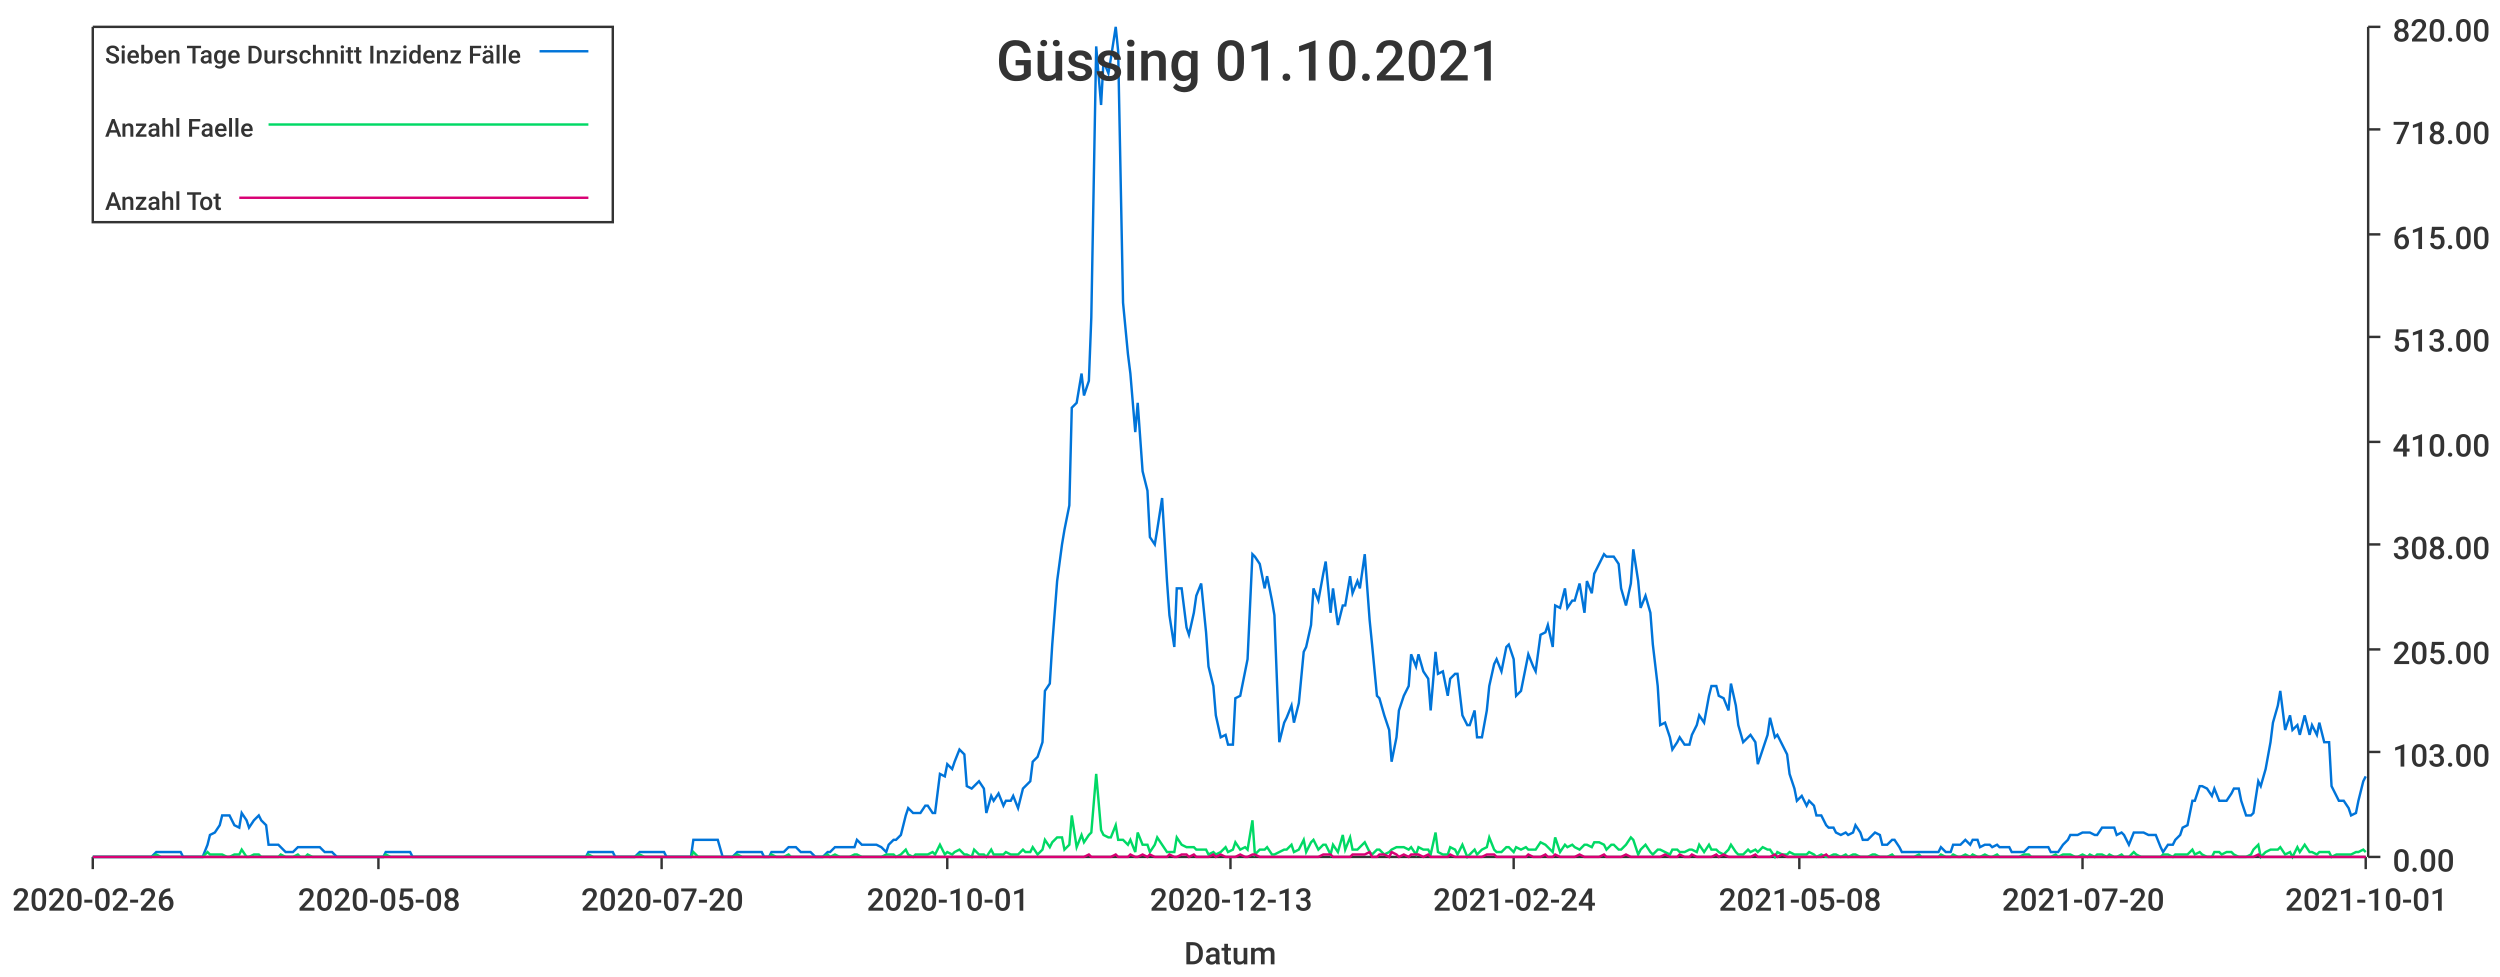
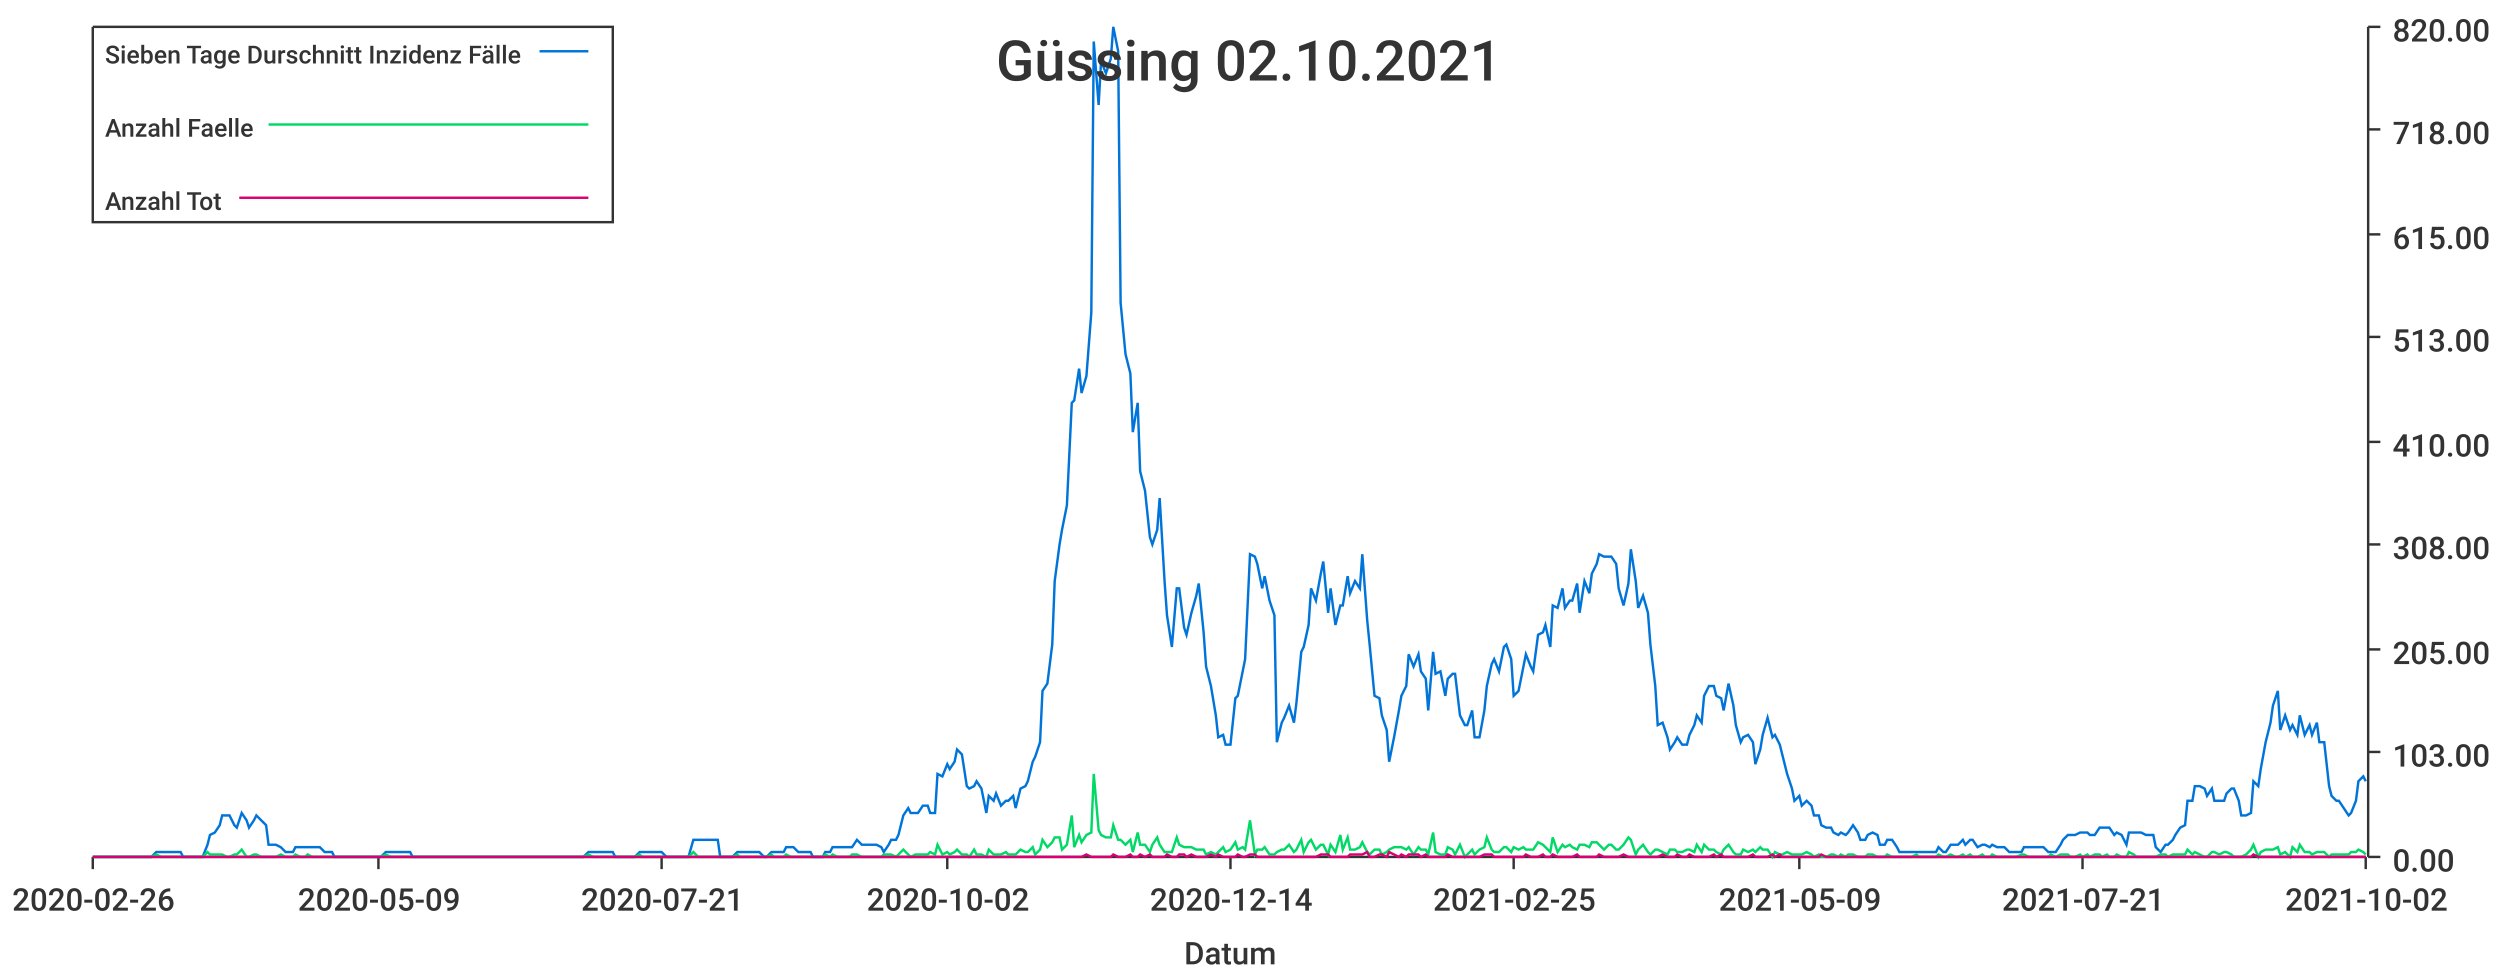
<svg xmlns="http://www.w3.org/2000/svg" width="1024" height="400">\n<path d="M 0 0 L 1024 0 L 1024 400 L 0 400 L 0 0" style="stroke-width:0;stroke:rgba(255,255,255,1.0);fill:rgba(255,255,255,1.0)" />
  <path d="M 38 11 L 969 11 L 969 351 L 38 351 L 38 11" style="stroke-width:0;stroke:rgba(255,255,255,1.0);fill:rgba(255,255,255,1.0)" />
  <path d="M 38 351 L 969 351" style="stroke-width:1;stroke:rgba(51,51,51,1.0);fill:none" />
  <path d="M 38 351 L 38 356" style="stroke-width:1;stroke:rgba(51,51,51,1.0);fill:none" />
  <text x="5" y="373" style="stroke-width:0;stroke:none;fill:rgba(51,51,51,1.0);font-size:12.8px;font-family:'Roboto Medium',sans-serif">2020-02-26</text>
  <path d="M 155 351 L 155 356" style="stroke-width:1;stroke:rgba(51,51,51,1.0);fill:none" />
-   <text x="122" y="373" style="stroke-width:0;stroke:none;fill:rgba(51,51,51,1.0);font-size:12.8px;font-family:'Roboto Medium',sans-serif">2020-05-08</text>
+   <text x="122" y="373" style="stroke-width:0;stroke:none;fill:rgba(51,51,51,1.0);font-size:12.8px;font-family:'Roboto Medium',sans-serif">2020-05-09</text>
  <path d="M 271 351 L 271 356" style="stroke-width:1;stroke:rgba(51,51,51,1.0);fill:none" />
-   <text x="238" y="373" style="stroke-width:0;stroke:none;fill:rgba(51,51,51,1.0);font-size:12.8px;font-family:'Roboto Medium',sans-serif">2020-07-20</text>
+   <text x="238" y="373" style="stroke-width:0;stroke:none;fill:rgba(51,51,51,1.0);font-size:12.8px;font-family:'Roboto Medium',sans-serif">2020-07-21</text>
  <path d="M 388 351 L 388 356" style="stroke-width:1;stroke:rgba(51,51,51,1.0);fill:none" />
-   <text x="355" y="373" style="stroke-width:0;stroke:none;fill:rgba(51,51,51,1.0);font-size:12.8px;font-family:'Roboto Medium',sans-serif">2020-10-01</text>
+   <text x="355" y="373" style="stroke-width:0;stroke:none;fill:rgba(51,51,51,1.0);font-size:12.8px;font-family:'Roboto Medium',sans-serif">2020-10-02</text>
  <path d="M 504 351 L 504 356" style="stroke-width:1;stroke:rgba(51,51,51,1.0);fill:none" />
-   <text x="471" y="373" style="stroke-width:0;stroke:none;fill:rgba(51,51,51,1.0);font-size:12.8px;font-family:'Roboto Medium',sans-serif">2020-12-13</text>
+   <text x="471" y="373" style="stroke-width:0;stroke:none;fill:rgba(51,51,51,1.0);font-size:12.8px;font-family:'Roboto Medium',sans-serif">2020-12-14</text>
  <path d="M 620 351 L 620 356" style="stroke-width:1;stroke:rgba(51,51,51,1.0);fill:none" />
-   <text x="587" y="373" style="stroke-width:0;stroke:none;fill:rgba(51,51,51,1.0);font-size:12.8px;font-family:'Roboto Medium',sans-serif">2021-02-24</text>
+   <text x="587" y="373" style="stroke-width:0;stroke:none;fill:rgba(51,51,51,1.0);font-size:12.8px;font-family:'Roboto Medium',sans-serif">2021-02-25</text>
  <path d="M 737 351 L 737 356" style="stroke-width:1;stroke:rgba(51,51,51,1.0);fill:none" />
-   <text x="704" y="373" style="stroke-width:0;stroke:none;fill:rgba(51,51,51,1.0);font-size:12.8px;font-family:'Roboto Medium',sans-serif">2021-05-08</text>
+   <text x="704" y="373" style="stroke-width:0;stroke:none;fill:rgba(51,51,51,1.0);font-size:12.8px;font-family:'Roboto Medium',sans-serif">2021-05-09</text>
  <path d="M 853 351 L 853 356" style="stroke-width:1;stroke:rgba(51,51,51,1.0);fill:none" />
-   <text x="820" y="373" style="stroke-width:0;stroke:none;fill:rgba(51,51,51,1.0);font-size:12.8px;font-family:'Roboto Medium',sans-serif">2021-07-20</text>
+   <text x="820" y="373" style="stroke-width:0;stroke:none;fill:rgba(51,51,51,1.0);font-size:12.8px;font-family:'Roboto Medium',sans-serif">2021-07-21</text>
  <path d="M 969 351 L 969 356" style="stroke-width:1;stroke:rgba(51,51,51,1.0);fill:none" />
-   <text x="936" y="373" style="stroke-width:0;stroke:none;fill:rgba(51,51,51,1.0);font-size:12.8px;font-family:'Roboto Medium',sans-serif">2021-10-01</text>
+   <text x="936" y="373" style="stroke-width:0;stroke:none;fill:rgba(51,51,51,1.0);font-size:12.8px;font-family:'Roboto Medium',sans-serif">2021-10-02</text>
  <text x="485" y="395" style="stroke-width:0;stroke:none;fill:rgba(51,51,51,1.0);font-size:12.8px;font-family:'Roboto Medium',sans-serif">Datum</text>
  <path d="M 970 351 L 970 11" style="stroke-width:1;stroke:rgba(51,51,51,1.0);fill:none" />
  <path d="M 970 351 L 975 351" style="stroke-width:1;stroke:rgba(51,51,51,1.0);fill:none" />
  <text x="980" y="357" style="stroke-width:0;stroke:none;fill:rgba(51,51,51,1.0);font-size:12.8px;font-family:'Roboto Medium',sans-serif">0.00</text>
  <path d="M 970 308 L 975 308" style="stroke-width:1;stroke:rgba(51,51,51,1.0);fill:none" />
  <text x="980" y="314" style="stroke-width:0;stroke:none;fill:rgba(51,51,51,1.0);font-size:12.8px;font-family:'Roboto Medium',sans-serif">103.00</text>
  <path d="M 970 266 L 975 266" style="stroke-width:1;stroke:rgba(51,51,51,1.0);fill:none" />
  <text x="980" y="272" style="stroke-width:0;stroke:none;fill:rgba(51,51,51,1.0);font-size:12.8px;font-family:'Roboto Medium',sans-serif">205.00</text>
  <path d="M 970 223 L 975 223" style="stroke-width:1;stroke:rgba(51,51,51,1.0);fill:none" />
  <text x="980" y="229" style="stroke-width:0;stroke:none;fill:rgba(51,51,51,1.0);font-size:12.8px;font-family:'Roboto Medium',sans-serif">308.00</text>
  <path d="M 970 181 L 975 181" style="stroke-width:1;stroke:rgba(51,51,51,1.0);fill:none" />
  <text x="980" y="187" style="stroke-width:0;stroke:none;fill:rgba(51,51,51,1.0);font-size:12.8px;font-family:'Roboto Medium',sans-serif">410.00</text>
  <path d="M 970 138 L 975 138" style="stroke-width:1;stroke:rgba(51,51,51,1.0);fill:none" />
  <text x="980" y="144" style="stroke-width:0;stroke:none;fill:rgba(51,51,51,1.0);font-size:12.8px;font-family:'Roboto Medium',sans-serif">513.00</text>
  <path d="M 970 96 L 975 96" style="stroke-width:1;stroke:rgba(51,51,51,1.0);fill:none" />
  <text x="980" y="102" style="stroke-width:0;stroke:none;fill:rgba(51,51,51,1.0);font-size:12.8px;font-family:'Roboto Medium',sans-serif">615.00</text>
  <path d="M 970 53 L 975 53" style="stroke-width:1;stroke:rgba(51,51,51,1.0);fill:none" />
  <text x="980" y="59" style="stroke-width:0;stroke:none;fill:rgba(51,51,51,1.0);font-size:12.8px;font-family:'Roboto Medium',sans-serif">718.00</text>
  <path d="M 970 11 L 975 11" style="stroke-width:1;stroke:rgba(51,51,51,1.0);fill:none" />
  <text x="980" y="17" style="stroke-width:0;stroke:none;fill:rgba(51,51,51,1.0);font-size:12.8px;font-family:'Roboto Medium',sans-serif">820.00</text>
-   <path d="M 38 351 L 40 351 L 42 351 L 43 351 L 45 351 L 46 351 L 48 351 L 50 351 L 51 351 L 53 351 L 54 351 L 56 351 L 58 351 L 59 351 L 61 351 L 62 351 L 64 349 L 66 349 L 67 349 L 69 349 L 70 349 L 72 349 L 74 349 L 75 351 L 77 351 L 78 351 L 80 351 L 82 351 L 83 351 L 85 346 L 86 342 L 88 341 L 90 338 L 91 334 L 93 334 L 94 334 L 96 338 L 98 339 L 99 333 L 101 336 L 102 339 L 104 336 L 106 334 L 107 336 L 109 338 L 110 346 L 112 346 L 114 346 L 115 347 L 117 349 L 118 349 L 120 349 L 122 347 L 123 347 L 125 347 L 126 347 L 128 347 L 130 347 L 131 347 L 133 349 L 134 349 L 136 349 L 138 351 L 139 351 L 141 351 L 142 351 L 144 351 L 145 351 L 147 351 L 149 351 L 150 351 L 152 351 L 153 351 L 155 351 L 157 351 L 158 349 L 160 349 L 161 349 L 163 349 L 165 349 L 166 349 L 168 349 L 169 351 L 171 351 L 173 351 L 174 351 L 176 351 L 177 351 L 179 351 L 181 351 L 182 351 L 184 351 L 185 351 L 187 351 L 189 351 L 190 351 L 192 351 L 193 351 L 195 351 L 197 351 L 198 351 L 200 351 L 201 351 L 203 351 L 205 351 L 206 351 L 208 351 L 209 351 L 211 351 L 213 351 L 214 351 L 216 351 L 217 351 L 219 351 L 221 351 L 222 351 L 224 351 L 225 351 L 227 351 L 229 351 L 230 351 L 232 351 L 233 351 L 235 351 L 237 351 L 238 351 L 240 351 L 241 349 L 243 349 L 245 349 L 246 349 L 248 349 L 249 349 L 251 349 L 252 351 L 254 351 L 256 351 L 257 351 L 259 351 L 260 351 L 262 349 L 264 349 L 265 349 L 267 349 L 268 349 L 270 349 L 272 349 L 273 351 L 275 351 L 276 351 L 278 351 L 280 351 L 281 351 L 283 351 L 284 344 L 286 344 L 288 344 L 289 344 L 291 344 L 292 344 L 294 344 L 296 351 L 297 351 L 299 351 L 300 351 L 302 349 L 304 349 L 305 349 L 307 349 L 308 349 L 310 349 L 312 349 L 313 351 L 315 351 L 316 349 L 318 349 L 320 349 L 321 349 L 323 347 L 324 347 L 326 347 L 328 349 L 329 349 L 331 349 L 332 349 L 334 351 L 336 351 L 337 351 L 339 349 L 340 349 L 342 347 L 344 347 L 345 347 L 347 347 L 348 347 L 350 347 L 351 344 L 353 346 L 355 346 L 356 346 L 358 346 L 359 346 L 361 347 L 363 349 L 364 346 L 366 344 L 367 344 L 369 342 L 371 334 L 372 331 L 374 333 L 375 333 L 377 333 L 379 330 L 380 330 L 382 333 L 383 333 L 385 317 L 387 318 L 388 313 L 390 315 L 391 312 L 393 307 L 395 309 L 396 322 L 398 323 L 399 322 L 401 320 L 403 323 L 404 333 L 406 326 L 407 328 L 409 325 L 411 330 L 412 328 L 414 328 L 415 326 L 417 331 L 419 323 L 420 322 L 422 320 L 423 312 L 425 310 L 427 304 L 428 283 L 430 280 L 431 264 L 433 238 L 435 223 L 436 217 L 438 207 L 439 167 L 441 165 L 443 153 L 444 162 L 446 156 L 447 130 L 449 19 L 451 43 L 452 25 L 454 30 L 455 24 L 457 11 L 458 21 L 460 124 L 462 145 L 463 153 L 465 177 L 466 165 L 468 193 L 470 201 L 471 220 L 473 223 L 474 217 L 476 204 L 478 238 L 479 252 L 481 265 L 482 241 L 484 241 L 486 257 L 487 260 L 489 251 L 490 244 L 492 239 L 494 259 L 495 273 L 497 281 L 498 293 L 500 302 L 502 301 L 503 305 L 505 305 L 506 286 L 508 285 L 510 275 L 511 270 L 513 227 L 514 228 L 516 231 L 518 241 L 519 236 L 521 246 L 522 252 L 524 304 L 526 296 L 527 294 L 529 289 L 530 296 L 532 288 L 534 267 L 535 265 L 537 256 L 538 241 L 540 246 L 542 235 L 543 230 L 545 251 L 546 241 L 548 256 L 550 248 L 551 248 L 553 236 L 554 243 L 556 238 L 557 241 L 559 227 L 561 254 L 562 264 L 564 285 L 565 286 L 567 293 L 569 299 L 570 312 L 572 302 L 573 291 L 575 285 L 577 281 L 578 268 L 580 273 L 581 268 L 583 275 L 585 278 L 586 291 L 588 267 L 589 276 L 591 275 L 593 285 L 594 278 L 596 276 L 597 276 L 599 293 L 601 297 L 602 297 L 604 291 L 605 302 L 607 302 L 609 291 L 610 281 L 612 272 L 613 270 L 615 275 L 617 265 L 618 264 L 620 270 L 621 285 L 623 283 L 625 273 L 626 268 L 628 273 L 629 275 L 631 260 L 633 259 L 634 256 L 636 265 L 637 248 L 639 249 L 641 241 L 642 249 L 644 246 L 645 246 L 647 239 L 649 251 L 650 238 L 652 243 L 653 235 L 655 231 L 657 227 L 658 228 L 660 228 L 661 228 L 663 231 L 664 241 L 666 248 L 668 239 L 669 225 L 671 238 L 672 249 L 674 244 L 676 251 L 677 264 L 679 281 L 680 297 L 682 296 L 684 302 L 685 307 L 687 304 L 688 302 L 690 305 L 692 305 L 693 301 L 695 297 L 696 293 L 698 296 L 700 285 L 701 281 L 703 281 L 704 285 L 706 286 L 708 291 L 709 280 L 711 289 L 712 297 L 714 304 L 716 302 L 717 301 L 719 304 L 720 313 L 722 307 L 724 301 L 725 294 L 727 302 L 728 301 L 730 305 L 732 309 L 733 317 L 735 323 L 736 328 L 738 326 L 740 330 L 741 328 L 743 330 L 744 334 L 746 334 L 748 338 L 749 339 L 751 339 L 752 341 L 754 342 L 756 341 L 757 342 L 759 341 L 760 338 L 762 341 L 763 344 L 765 344 L 767 342 L 768 341 L 770 342 L 771 346 L 773 346 L 775 344 L 776 344 L 778 347 L 779 349 L 781 349 L 783 349 L 784 349 L 786 349 L 787 349 L 789 349 L 791 349 L 792 349 L 794 349 L 795 347 L 797 349 L 799 349 L 800 346 L 802 346 L 803 346 L 805 344 L 807 346 L 808 344 L 810 344 L 811 347 L 813 346 L 815 346 L 816 347 L 818 346 L 819 347 L 821 347 L 823 347 L 824 349 L 826 349 L 827 349 L 829 349 L 831 347 L 832 347 L 834 347 L 835 347 L 837 347 L 839 347 L 840 349 L 842 349 L 843 349 L 845 346 L 847 344 L 848 342 L 850 342 L 851 342 L 853 341 L 855 341 L 856 341 L 858 342 L 859 342 L 861 339 L 863 339 L 864 339 L 866 339 L 867 342 L 869 341 L 870 342 L 872 346 L 874 341 L 875 341 L 877 341 L 878 341 L 880 342 L 882 342 L 883 342 L 885 347 L 886 349 L 888 346 L 890 346 L 891 344 L 893 342 L 894 339 L 896 338 L 898 328 L 899 328 L 901 322 L 902 322 L 904 323 L 906 326 L 907 323 L 909 328 L 910 328 L 912 328 L 914 325 L 915 323 L 917 323 L 918 328 L 920 334 L 922 334 L 923 333 L 925 320 L 926 322 L 928 315 L 930 304 L 931 296 L 933 289 L 934 283 L 936 299 L 938 293 L 939 299 L 941 297 L 942 301 L 944 293 L 946 301 L 947 297 L 949 301 L 950 296 L 952 304 L 954 304 L 955 322 L 957 326 L 958 328 L 960 328 L 962 331 L 963 334 L 965 333 L 966 328 L 968 320 L 969 318" style="stroke-width:1;stroke:rgba(0,116,217,1.0);fill:none" />
-   <path d="M 38 351 L 40 351 L 42 351 L 43 351 L 45 351 L 46 351 L 48 351 L 50 351 L 51 351 L 53 351 L 54 351 L 56 351 L 58 351 L 59 351 L 61 351 L 62 351 L 64 350 L 66 351 L 67 351 L 69 351 L 70 351 L 72 351 L 74 351 L 75 351 L 77 351 L 78 351 L 80 351 L 82 351 L 83 351 L 85 349 L 86 350 L 88 350 L 90 350 L 91 350 L 93 351 L 94 351 L 96 350 L 98 350 L 99 348 L 101 351 L 102 351 L 104 350 L 106 350 L 107 351 L 109 351 L 110 351 L 112 351 L 114 351 L 115 350 L 117 351 L 118 351 L 120 351 L 122 350 L 123 351 L 125 351 L 126 350 L 128 351 L 130 351 L 131 351 L 133 351 L 134 351 L 136 351 L 138 351 L 139 351 L 141 351 L 142 351 L 144 351 L 145 351 L 147 351 L 149 351 L 150 351 L 152 351 L 153 351 L 155 351 L 157 351 L 158 350 L 160 351 L 161 351 L 163 351 L 165 351 L 166 351 L 168 351 L 169 351 L 171 351 L 173 351 L 174 351 L 176 351 L 177 351 L 179 351 L 181 351 L 182 351 L 184 351 L 185 351 L 187 351 L 189 351 L 190 351 L 192 351 L 193 351 L 195 351 L 197 351 L 198 351 L 200 351 L 201 351 L 203 351 L 205 351 L 206 351 L 208 351 L 209 351 L 211 351 L 213 351 L 214 351 L 216 351 L 217 351 L 219 351 L 221 351 L 222 351 L 224 351 L 225 351 L 227 351 L 229 351 L 230 351 L 232 351 L 233 351 L 235 351 L 237 351 L 238 351 L 240 351 L 241 350 L 243 351 L 245 351 L 246 351 L 248 351 L 249 351 L 251 351 L 252 351 L 254 351 L 256 351 L 257 351 L 259 351 L 260 351 L 262 350 L 264 351 L 265 351 L 267 351 L 268 351 L 270 351 L 272 351 L 273 351 L 275 351 L 276 351 L 278 351 L 280 351 L 281 351 L 283 351 L 284 349 L 286 351 L 288 351 L 289 351 L 291 351 L 292 351 L 294 351 L 296 351 L 297 351 L 299 351 L 300 351 L 302 350 L 304 351 L 305 351 L 307 351 L 308 351 L 310 351 L 312 351 L 313 351 L 315 351 L 316 350 L 318 351 L 320 351 L 321 351 L 323 350 L 324 351 L 326 351 L 328 351 L 329 351 L 331 351 L 332 351 L 334 351 L 336 351 L 337 351 L 339 350 L 340 351 L 342 350 L 344 351 L 345 351 L 347 351 L 348 351 L 350 350 L 351 350 L 353 351 L 355 351 L 356 351 L 358 351 L 359 351 L 361 351 L 363 350 L 364 350 L 366 350 L 367 351 L 369 350 L 371 348 L 372 350 L 374 351 L 375 350 L 377 350 L 379 350 L 380 350 L 382 349 L 383 350 L 385 346 L 387 350 L 388 349 L 390 350 L 391 349 L 393 348 L 395 350 L 396 350 L 398 351 L 399 348 L 401 350 L 403 350 L 404 351 L 406 348 L 407 350 L 409 350 L 411 350 L 412 349 L 414 350 L 415 350 L 417 350 L 419 348 L 420 349 L 422 349 L 423 347 L 425 350 L 427 348 L 428 344 L 430 347 L 431 345 L 433 343 L 435 343 L 436 348 L 438 346 L 439 334 L 441 347 L 443 342 L 444 345 L 446 342 L 447 341 L 449 317 L 451 340 L 452 342 L 454 343 L 455 343 L 457 338 L 458 344 L 460 344 L 462 346 L 463 344 L 465 349 L 466 341 L 468 346 L 470 346 L 471 349 L 473 346 L 474 343 L 476 346 L 478 349 L 479 349 L 481 349 L 482 343 L 484 346 L 486 347 L 487 347 L 489 347 L 490 348 L 492 348 L 494 348 L 495 350 L 497 349 L 498 350 L 500 349 L 502 347 L 503 349 L 505 348 L 506 345 L 508 348 L 510 347 L 511 348 L 513 336 L 514 350 L 516 348 L 518 348 L 519 347 L 521 350 L 522 350 L 524 349 L 526 348 L 527 348 L 529 346 L 530 349 L 532 348 L 534 344 L 535 349 L 537 345 L 538 344 L 540 348 L 542 346 L 543 346 L 545 350 L 546 346 L 548 349 L 550 342 L 551 348 L 553 343 L 554 348 L 556 348 L 557 347 L 559 345 L 561 349 L 562 350 L 564 348 L 565 348 L 567 350 L 569 349 L 570 348 L 572 347 L 573 347 L 575 347 L 577 348 L 578 347 L 580 350 L 581 347 L 583 348 L 585 348 L 586 350 L 588 341 L 589 349 L 591 350 L 593 350 L 594 347 L 596 348 L 597 350 L 599 346 L 601 351 L 602 350 L 604 348 L 605 350 L 607 348 L 609 347 L 610 343 L 612 348 L 613 349 L 615 349 L 617 347 L 618 347 L 620 349 L 621 347 L 623 348 L 625 347 L 626 348 L 628 348 L 629 348 L 631 345 L 633 346 L 634 347 L 636 349 L 637 343 L 639 349 L 641 346 L 642 347 L 644 346 L 645 347 L 647 348 L 649 346 L 650 346 L 652 347 L 653 345 L 655 345 L 657 346 L 658 348 L 660 346 L 661 346 L 663 348 L 664 348 L 666 346 L 668 343 L 669 344 L 671 350 L 672 348 L 674 346 L 676 349 L 677 350 L 679 348 L 680 348 L 682 349 L 684 350 L 685 348 L 687 348 L 688 349 L 690 349 L 692 348 L 693 348 L 695 349 L 696 346 L 698 349 L 700 346 L 701 348 L 703 348 L 704 349 L 706 350 L 708 348 L 709 346 L 711 349 L 712 350 L 714 350 L 716 348 L 717 349 L 719 348 L 720 349 L 722 347 L 724 348 L 725 348 L 727 351 L 728 349 L 730 350 L 732 350 L 733 349 L 735 350 L 736 350 L 738 350 L 740 350 L 741 349 L 743 350 L 744 351 L 746 350 L 748 351 L 749 351 L 751 350 L 752 350 L 754 351 L 756 350 L 757 351 L 759 350 L 760 350 L 762 351 L 763 351 L 765 351 L 767 350 L 768 350 L 770 351 L 771 351 L 773 351 L 775 350 L 776 351 L 778 351 L 779 351 L 781 351 L 783 351 L 784 351 L 786 350 L 787 351 L 789 351 L 791 351 L 792 351 L 794 351 L 795 350 L 797 351 L 799 351 L 800 350 L 802 351 L 803 351 L 805 350 L 807 351 L 808 350 L 810 351 L 811 351 L 813 350 L 815 351 L 816 351 L 818 350 L 819 351 L 821 351 L 823 351 L 824 351 L 826 351 L 827 351 L 829 350 L 831 350 L 832 351 L 834 351 L 835 351 L 837 351 L 839 351 L 840 351 L 842 350 L 843 351 L 845 350 L 847 350 L 848 350 L 850 351 L 851 351 L 853 350 L 855 351 L 856 350 L 858 351 L 859 350 L 861 350 L 863 351 L 864 350 L 866 351 L 867 351 L 869 350 L 870 351 L 872 351 L 874 349 L 875 350 L 877 351 L 878 351 L 880 351 L 882 351 L 883 351 L 885 351 L 886 350 L 888 350 L 890 351 L 891 350 L 893 350 L 894 350 L 896 350 L 898 348 L 899 350 L 901 349 L 902 350 L 904 351 L 906 351 L 907 349 L 909 349 L 910 350 L 912 349 L 914 349 L 915 350 L 917 351 L 918 351 L 920 351 L 922 350 L 923 348 L 925 346 L 926 351 L 928 349 L 930 348 L 931 348 L 933 348 L 934 347 L 936 350 L 938 349 L 939 351 L 941 347 L 942 349 L 944 346 L 946 349 L 947 349 L 949 350 L 950 349 L 952 349 L 954 349 L 955 351 L 957 350 L 958 350 L 960 350 L 962 350 L 963 350 L 965 349 L 966 349 L 968 348 L 969 349" style="stroke-width:1;stroke:rgba(0,217,101,1.0);fill:none" />
-   <path d="M 38 351 L 40 351 L 42 351 L 43 351 L 45 351 L 46 351 L 48 351 L 50 351 L 51 351 L 53 351 L 54 351 L 56 351 L 58 351 L 59 351 L 61 351 L 62 351 L 64 351 L 66 351 L 67 351 L 69 351 L 70 351 L 72 351 L 74 351 L 75 351 L 77 351 L 78 351 L 80 351 L 82 351 L 83 351 L 85 351 L 86 351 L 88 351 L 90 351 L 91 351 L 93 351 L 94 351 L 96 351 L 98 351 L 99 351 L 101 351 L 102 351 L 104 351 L 106 351 L 107 351 L 109 351 L 110 351 L 112 351 L 114 351 L 115 351 L 117 351 L 118 351 L 120 351 L 122 351 L 123 351 L 125 351 L 126 351 L 128 351 L 130 351 L 131 351 L 133 351 L 134 351 L 136 351 L 138 351 L 139 351 L 141 351 L 142 351 L 144 351 L 145 351 L 147 351 L 149 351 L 150 351 L 152 351 L 153 351 L 155 351 L 157 351 L 158 351 L 160 351 L 161 351 L 163 351 L 165 351 L 166 351 L 168 351 L 169 351 L 171 351 L 173 351 L 174 351 L 176 351 L 177 351 L 179 351 L 181 351 L 182 351 L 184 351 L 185 351 L 187 351 L 189 351 L 190 351 L 192 351 L 193 351 L 195 351 L 197 351 L 198 351 L 200 351 L 201 351 L 203 351 L 205 351 L 206 351 L 208 351 L 209 351 L 211 351 L 213 351 L 214 351 L 216 351 L 217 351 L 219 351 L 221 351 L 222 351 L 224 351 L 225 351 L 227 351 L 229 351 L 230 351 L 232 351 L 233 351 L 235 351 L 237 351 L 238 351 L 240 351 L 241 351 L 243 351 L 245 351 L 246 351 L 248 351 L 249 351 L 251 351 L 252 351 L 254 351 L 256 351 L 257 351 L 259 351 L 260 351 L 262 351 L 264 351 L 265 351 L 267 351 L 268 351 L 270 351 L 272 351 L 273 351 L 275 351 L 276 351 L 278 351 L 280 351 L 281 351 L 283 351 L 284 351 L 286 351 L 288 351 L 289 351 L 291 351 L 292 351 L 294 351 L 296 351 L 297 351 L 299 351 L 300 351 L 302 351 L 304 351 L 305 351 L 307 351 L 308 351 L 310 351 L 312 351 L 313 351 L 315 351 L 316 351 L 318 351 L 320 351 L 321 351 L 323 351 L 324 351 L 326 351 L 328 351 L 329 351 L 331 351 L 332 351 L 334 351 L 336 351 L 337 351 L 339 351 L 340 351 L 342 351 L 344 351 L 345 351 L 347 351 L 348 351 L 350 351 L 351 351 L 353 351 L 355 351 L 356 351 L 358 351 L 359 351 L 361 351 L 363 351 L 364 351 L 366 351 L 367 351 L 369 351 L 371 351 L 372 351 L 374 351 L 375 351 L 377 351 L 379 351 L 380 351 L 382 351 L 383 351 L 385 351 L 387 351 L 388 351 L 390 351 L 391 351 L 393 351 L 395 351 L 396 351 L 398 351 L 399 351 L 401 351 L 403 351 L 404 351 L 406 351 L 407 351 L 409 351 L 411 351 L 412 351 L 414 351 L 415 351 L 417 351 L 419 351 L 420 351 L 422 351 L 423 351 L 425 351 L 427 351 L 428 351 L 430 351 L 431 351 L 433 351 L 435 351 L 436 351 L 438 351 L 439 351 L 441 351 L 443 351 L 444 351 L 446 350 L 447 351 L 449 351 L 451 351 L 452 351 L 454 351 L 455 351 L 457 350 L 458 351 L 460 351 L 462 351 L 463 350 L 465 351 L 466 351 L 468 350 L 470 351 L 471 350 L 473 351 L 474 351 L 476 351 L 478 351 L 479 350 L 481 351 L 482 351 L 484 350 L 486 350 L 487 351 L 489 350 L 490 351 L 492 351 L 494 351 L 495 351 L 497 350 L 498 351 L 500 350 L 502 351 L 503 351 L 505 351 L 506 351 L 508 350 L 510 351 L 511 351 L 513 350 L 514 350 L 516 351 L 518 351 L 519 351 L 521 351 L 522 351 L 524 351 L 526 351 L 527 351 L 529 351 L 530 351 L 532 351 L 534 351 L 535 351 L 537 351 L 538 351 L 540 351 L 542 350 L 543 350 L 545 350 L 546 351 L 548 351 L 550 351 L 551 351 L 553 351 L 554 350 L 556 350 L 557 350 L 559 350 L 561 349 L 562 351 L 564 351 L 565 350 L 567 350 L 569 351 L 570 349 L 572 350 L 573 351 L 575 350 L 577 351 L 578 350 L 580 350 L 581 350 L 583 351 L 585 350 L 586 351 L 588 351 L 589 351 L 591 351 L 593 351 L 594 350 L 596 351 L 597 351 L 599 351 L 601 351 L 602 351 L 604 351 L 605 351 L 607 351 L 609 350 L 610 350 L 612 350 L 613 351 L 615 351 L 617 351 L 618 351 L 620 351 L 621 351 L 623 351 L 625 351 L 626 350 L 628 351 L 629 351 L 631 351 L 633 350 L 634 351 L 636 351 L 637 350 L 639 351 L 641 351 L 642 351 L 644 351 L 645 351 L 647 350 L 649 351 L 650 351 L 652 351 L 653 351 L 655 351 L 657 350 L 658 351 L 660 351 L 661 351 L 663 351 L 664 351 L 666 350 L 668 351 L 669 351 L 671 351 L 672 351 L 674 351 L 676 351 L 677 351 L 679 351 L 680 351 L 682 350 L 684 351 L 685 351 L 687 351 L 688 350 L 690 351 L 692 351 L 693 350 L 695 351 L 696 351 L 698 351 L 700 351 L 701 351 L 703 350 L 704 351 L 706 350 L 708 351 L 709 351 L 711 351 L 712 351 L 714 351 L 716 351 L 717 351 L 719 350 L 720 351 L 722 351 L 724 351 L 725 351 L 727 350 L 728 351 L 730 350 L 732 351 L 733 351 L 735 351 L 736 351 L 738 351 L 740 351 L 741 351 L 743 351 L 744 351 L 746 351 L 748 350 L 749 351 L 751 351 L 752 351 L 754 351 L 756 351 L 757 351 L 759 351 L 760 351 L 762 351 L 763 351 L 765 351 L 767 351 L 768 351 L 770 351 L 771 351 L 773 351 L 775 351 L 776 351 L 778 351 L 779 351 L 781 351 L 783 351 L 784 351 L 786 351 L 787 351 L 789 351 L 791 351 L 792 351 L 794 351 L 795 351 L 797 351 L 799 351 L 800 351 L 802 351 L 803 351 L 805 351 L 807 351 L 808 351 L 810 351 L 811 351 L 813 351 L 815 351 L 816 351 L 818 351 L 819 351 L 821 351 L 823 351 L 824 351 L 826 351 L 827 351 L 829 351 L 831 351 L 832 351 L 834 351 L 835 351 L 837 351 L 839 351 L 840 351 L 842 351 L 843 351 L 845 351 L 847 351 L 848 351 L 850 351 L 851 351 L 853 351 L 855 351 L 856 351 L 858 351 L 859 351 L 861 351 L 863 351 L 864 351 L 866 351 L 867 351 L 869 351 L 870 351 L 872 351 L 874 351 L 875 351 L 877 351 L 878 351 L 880 351 L 882 351 L 883 351 L 885 351 L 886 351 L 888 351 L 890 351 L 891 351 L 893 351 L 894 351 L 896 351 L 898 351 L 899 351 L 901 351 L 902 351 L 904 351 L 906 351 L 907 351 L 909 351 L 910 351 L 912 351 L 914 351 L 915 351 L 917 351 L 918 351 L 920 351 L 922 351 L 923 351 L 925 350 L 926 351 L 928 351 L 930 351 L 931 351 L 933 351 L 934 351 L 936 351 L 938 351 L 939 351 L 941 351 L 942 351 L 944 351 L 946 351 L 947 351 L 949 351 L 950 351 L 952 351 L 954 351 L 955 351 L 957 351 L 958 351 L 960 351 L 962 351 L 963 351 L 965 351 L 966 351 L 968 351 L 969 351" style="stroke-width:1;stroke:rgba(217,0,116,1.0);fill:none" />
-   <text x="408" y="33" style="stroke-width:0;stroke:none;fill:rgba(51,51,51,1.0);font-size:23.0px;font-family:'Roboto Medium',sans-serif">Güssing 01.10.2021</text>
+   <path d="M 38 351 L 40 351 L 42 351 L 43 351 L 45 351 L 46 351 L 48 351 L 50 351 L 51 351 L 53 351 L 54 351 L 56 351 L 58 351 L 59 351 L 61 351 L 62 351 L 64 349 L 66 349 L 67 349 L 69 349 L 70 349 L 72 349 L 74 349 L 75 351 L 77 351 L 78 351 L 80 351 L 82 351 L 83 351 L 85 346 L 86 342 L 88 341 L 90 338 L 91 334 L 93 334 L 94 334 L 96 338 L 97 339 L 99 333 L 101 336 L 102 339 L 104 336 L 105 334 L 107 336 L 109 338 L 110 346 L 112 346 L 113 346 L 115 347 L 117 349 L 118 349 L 120 349 L 121 347 L 123 347 L 125 347 L 126 347 L 128 347 L 129 347 L 131 347 L 133 349 L 134 349 L 136 349 L 137 351 L 139 351 L 141 351 L 142 351 L 144 351 L 145 351 L 147 351 L 148 351 L 150 351 L 152 351 L 153 351 L 155 351 L 156 351 L 158 349 L 160 349 L 161 349 L 163 349 L 164 349 L 166 349 L 168 349 L 169 351 L 171 351 L 172 351 L 174 351 L 176 351 L 177 351 L 179 351 L 180 351 L 182 351 L 184 351 L 185 351 L 187 351 L 188 351 L 190 351 L 192 351 L 193 351 L 195 351 L 196 351 L 198 351 L 200 351 L 201 351 L 203 351 L 204 351 L 206 351 L 207 351 L 209 351 L 211 351 L 212 351 L 214 351 L 215 351 L 217 351 L 219 351 L 220 351 L 222 351 L 223 351 L 225 351 L 227 351 L 228 351 L 230 351 L 231 351 L 233 351 L 235 351 L 236 351 L 238 351 L 239 351 L 241 349 L 243 349 L 244 349 L 246 349 L 247 349 L 249 349 L 251 349 L 252 351 L 254 351 L 255 351 L 257 351 L 258 351 L 260 351 L 262 349 L 263 349 L 265 349 L 266 349 L 268 349 L 270 349 L 271 349 L 273 351 L 274 351 L 276 351 L 278 351 L 279 351 L 281 351 L 282 351 L 284 344 L 286 344 L 287 344 L 289 344 L 290 344 L 292 344 L 294 344 L 295 351 L 297 351 L 298 351 L 300 351 L 302 349 L 303 349 L 305 349 L 306 349 L 308 349 L 310 349 L 311 349 L 313 351 L 314 351 L 316 349 L 317 349 L 319 349 L 321 349 L 322 347 L 324 347 L 325 347 L 327 349 L 329 349 L 330 349 L 332 349 L 333 351 L 335 351 L 337 351 L 338 349 L 340 349 L 341 347 L 343 347 L 345 347 L 346 347 L 348 347 L 349 347 L 351 344 L 353 346 L 354 346 L 356 346 L 357 346 L 359 346 L 361 347 L 362 349 L 364 346 L 365 344 L 367 344 L 368 342 L 370 334 L 372 331 L 373 333 L 375 333 L 376 333 L 378 330 L 380 330 L 381 333 L 383 333 L 384 317 L 386 318 L 388 313 L 389 315 L 391 312 L 392 307 L 394 309 L 396 322 L 397 323 L 399 322 L 400 320 L 402 323 L 404 333 L 405 326 L 407 328 L 408 325 L 410 330 L 412 328 L 413 328 L 415 326 L 416 331 L 418 323 L 420 322 L 421 320 L 423 312 L 424 310 L 426 304 L 427 283 L 429 280 L 431 264 L 432 238 L 434 223 L 435 217 L 437 207 L 439 165 L 440 164 L 442 151 L 443 161 L 445 154 L 447 128 L 448 17 L 450 43 L 451 25 L 453 30 L 455 24 L 456 11 L 458 21 L 459 124 L 461 145 L 463 153 L 464 177 L 466 165 L 467 193 L 469 201 L 471 220 L 472 223 L 474 217 L 475 204 L 477 238 L 478 252 L 480 265 L 482 241 L 483 241 L 485 257 L 486 260 L 488 251 L 490 244 L 491 239 L 493 259 L 494 273 L 496 281 L 498 293 L 499 302 L 501 301 L 502 305 L 504 305 L 506 286 L 507 285 L 509 275 L 510 270 L 512 227 L 514 228 L 515 231 L 517 241 L 518 236 L 520 246 L 522 252 L 523 304 L 525 296 L 526 294 L 528 289 L 530 296 L 531 288 L 533 267 L 534 265 L 536 256 L 537 241 L 539 246 L 541 235 L 542 230 L 544 251 L 545 241 L 547 256 L 549 248 L 550 248 L 552 236 L 553 243 L 555 238 L 557 241 L 558 227 L 560 254 L 561 264 L 563 285 L 565 286 L 566 293 L 568 299 L 569 312 L 571 302 L 573 291 L 574 285 L 576 281 L 577 268 L 579 273 L 581 268 L 582 275 L 584 278 L 585 291 L 587 267 L 588 276 L 590 275 L 592 285 L 593 278 L 595 276 L 596 276 L 598 293 L 600 297 L 601 297 L 603 291 L 604 302 L 606 302 L 608 291 L 609 281 L 611 272 L 612 270 L 614 275 L 616 265 L 617 264 L 619 270 L 620 285 L 622 283 L 624 273 L 625 268 L 627 273 L 628 275 L 630 260 L 632 259 L 633 256 L 635 265 L 636 248 L 638 249 L 640 241 L 641 249 L 643 246 L 644 246 L 646 239 L 647 251 L 649 238 L 651 243 L 652 235 L 654 231 L 655 227 L 657 228 L 659 228 L 660 228 L 662 231 L 663 241 L 665 248 L 667 239 L 668 225 L 670 238 L 671 249 L 673 244 L 675 251 L 676 264 L 678 281 L 679 297 L 681 296 L 683 302 L 684 307 L 686 304 L 687 302 L 689 305 L 691 305 L 692 301 L 694 297 L 695 293 L 697 296 L 698 285 L 700 281 L 702 281 L 703 285 L 705 286 L 706 291 L 708 280 L 710 289 L 711 297 L 713 304 L 714 302 L 716 301 L 718 304 L 719 313 L 721 307 L 722 301 L 724 294 L 726 302 L 727 301 L 729 305 L 730 309 L 732 317 L 734 323 L 735 328 L 737 326 L 738 330 L 740 328 L 742 330 L 743 334 L 745 334 L 746 338 L 748 339 L 750 339 L 751 341 L 753 342 L 754 341 L 756 342 L 757 341 L 759 338 L 761 341 L 762 344 L 764 344 L 765 342 L 767 341 L 769 342 L 770 346 L 772 346 L 773 344 L 775 344 L 777 347 L 778 349 L 780 349 L 781 349 L 783 349 L 785 349 L 786 349 L 788 349 L 789 349 L 791 349 L 793 349 L 794 347 L 796 349 L 797 349 L 799 346 L 801 346 L 802 346 L 804 344 L 805 346 L 807 344 L 808 344 L 810 347 L 812 346 L 813 346 L 815 347 L 816 346 L 818 347 L 820 347 L 821 347 L 823 349 L 824 349 L 826 349 L 828 349 L 829 347 L 831 347 L 832 347 L 834 347 L 836 347 L 837 347 L 839 349 L 840 349 L 842 349 L 844 346 L 845 344 L 847 342 L 848 342 L 850 342 L 852 341 L 853 341 L 855 341 L 856 342 L 858 342 L 860 339 L 861 339 L 863 339 L 864 339 L 866 342 L 867 341 L 869 342 L 871 346 L 872 341 L 874 341 L 875 341 L 877 341 L 879 342 L 880 342 L 882 342 L 883 347 L 885 349 L 887 346 L 888 346 L 890 344 L 891 342 L 893 339 L 895 338 L 896 328 L 898 328 L 899 322 L 901 322 L 903 323 L 904 326 L 906 323 L 907 328 L 909 328 L 911 328 L 912 325 L 914 323 L 915 323 L 917 328 L 918 334 L 920 334 L 922 333 L 923 320 L 925 322 L 926 315 L 928 304 L 930 296 L 931 289 L 933 283 L 934 299 L 936 293 L 938 299 L 939 297 L 941 301 L 942 293 L 944 301 L 946 297 L 947 301 L 949 296 L 950 304 L 952 304 L 954 322 L 955 326 L 957 328 L 958 328 L 960 331 L 962 334 L 963 333 L 965 328 L 966 320 L 968 318 L 969 320" style="stroke-width:1;stroke:rgba(0,116,217,1.0);fill:none" />
+   <path d="M 38 351 L 40 351 L 42 351 L 43 351 L 45 351 L 46 351 L 48 351 L 50 351 L 51 351 L 53 351 L 54 351 L 56 351 L 58 351 L 59 351 L 61 351 L 62 351 L 64 350 L 66 351 L 67 351 L 69 351 L 70 351 L 72 351 L 74 351 L 75 351 L 77 351 L 78 351 L 80 351 L 82 351 L 83 351 L 85 349 L 86 350 L 88 350 L 90 350 L 91 350 L 93 351 L 94 351 L 96 350 L 97 350 L 99 348 L 101 351 L 102 351 L 104 350 L 105 350 L 107 351 L 109 351 L 110 351 L 112 351 L 113 351 L 115 350 L 117 351 L 118 351 L 120 351 L 121 350 L 123 351 L 125 351 L 126 350 L 128 351 L 129 351 L 131 351 L 133 351 L 134 351 L 136 351 L 137 351 L 139 351 L 141 351 L 142 351 L 144 351 L 145 351 L 147 351 L 148 351 L 150 351 L 152 351 L 153 351 L 155 351 L 156 351 L 158 350 L 160 351 L 161 351 L 163 351 L 164 351 L 166 351 L 168 351 L 169 351 L 171 351 L 172 351 L 174 351 L 176 351 L 177 351 L 179 351 L 180 351 L 182 351 L 184 351 L 185 351 L 187 351 L 188 351 L 190 351 L 192 351 L 193 351 L 195 351 L 196 351 L 198 351 L 200 351 L 201 351 L 203 351 L 204 351 L 206 351 L 207 351 L 209 351 L 211 351 L 212 351 L 214 351 L 215 351 L 217 351 L 219 351 L 220 351 L 222 351 L 223 351 L 225 351 L 227 351 L 228 351 L 230 351 L 231 351 L 233 351 L 235 351 L 236 351 L 238 351 L 239 351 L 241 350 L 243 351 L 244 351 L 246 351 L 247 351 L 249 351 L 251 351 L 252 351 L 254 351 L 255 351 L 257 351 L 258 351 L 260 351 L 262 350 L 263 351 L 265 351 L 266 351 L 268 351 L 270 351 L 271 351 L 273 351 L 274 351 L 276 351 L 278 351 L 279 351 L 281 351 L 282 351 L 284 349 L 286 351 L 287 351 L 289 351 L 290 351 L 292 351 L 294 351 L 295 351 L 297 351 L 298 351 L 300 351 L 302 350 L 303 351 L 305 351 L 306 351 L 308 351 L 310 351 L 311 351 L 313 351 L 314 351 L 316 350 L 317 351 L 319 351 L 321 351 L 322 350 L 324 351 L 325 351 L 327 351 L 329 351 L 330 351 L 332 351 L 333 351 L 335 351 L 337 351 L 338 350 L 340 351 L 341 350 L 343 351 L 345 351 L 346 351 L 348 351 L 349 350 L 351 350 L 353 351 L 354 351 L 356 351 L 357 351 L 359 351 L 361 351 L 362 350 L 364 350 L 365 350 L 367 351 L 368 350 L 370 348 L 372 350 L 373 351 L 375 350 L 376 350 L 378 350 L 380 350 L 381 349 L 383 350 L 384 346 L 386 350 L 388 349 L 389 350 L 391 349 L 392 348 L 394 350 L 396 350 L 397 351 L 399 348 L 400 350 L 402 350 L 404 351 L 405 348 L 407 350 L 408 350 L 410 350 L 412 349 L 413 350 L 415 350 L 416 350 L 418 348 L 420 349 L 421 349 L 423 347 L 424 350 L 426 348 L 427 344 L 429 347 L 431 345 L 432 343 L 434 343 L 435 348 L 437 346 L 439 334 L 440 347 L 442 342 L 443 345 L 445 342 L 447 341 L 448 317 L 450 340 L 451 342 L 453 343 L 455 343 L 456 338 L 458 344 L 459 344 L 461 346 L 463 344 L 464 349 L 466 341 L 467 346 L 469 346 L 471 349 L 472 346 L 474 343 L 475 346 L 477 349 L 478 349 L 480 349 L 482 343 L 483 346 L 485 347 L 486 347 L 488 347 L 490 348 L 491 348 L 493 348 L 494 350 L 496 349 L 498 350 L 499 349 L 501 347 L 502 349 L 504 348 L 506 345 L 507 348 L 509 347 L 510 348 L 512 336 L 514 350 L 515 348 L 517 348 L 518 347 L 520 350 L 522 350 L 523 349 L 525 348 L 526 348 L 528 346 L 530 349 L 531 348 L 533 344 L 534 349 L 536 345 L 537 344 L 539 348 L 541 346 L 542 346 L 544 350 L 545 346 L 547 349 L 549 342 L 550 348 L 552 343 L 553 348 L 555 348 L 557 347 L 558 345 L 560 349 L 561 350 L 563 348 L 565 348 L 566 350 L 568 349 L 569 348 L 571 347 L 573 347 L 574 347 L 576 348 L 577 347 L 579 350 L 581 347 L 582 348 L 584 348 L 585 350 L 587 341 L 588 349 L 590 350 L 592 350 L 593 347 L 595 348 L 596 350 L 598 346 L 600 351 L 601 350 L 603 348 L 604 350 L 606 348 L 608 347 L 609 343 L 611 348 L 612 349 L 614 349 L 616 347 L 617 347 L 619 349 L 620 347 L 622 348 L 624 347 L 625 348 L 627 348 L 628 348 L 630 345 L 632 346 L 633 347 L 635 349 L 636 343 L 638 349 L 640 346 L 641 347 L 643 346 L 644 347 L 646 348 L 647 346 L 649 346 L 651 347 L 652 345 L 654 345 L 655 346 L 657 348 L 659 346 L 660 346 L 662 348 L 663 348 L 665 346 L 667 343 L 668 344 L 670 350 L 671 348 L 673 346 L 675 349 L 676 350 L 678 348 L 679 348 L 681 349 L 683 350 L 684 348 L 686 348 L 687 349 L 689 349 L 691 348 L 692 348 L 694 349 L 695 346 L 697 349 L 698 346 L 700 348 L 702 348 L 703 349 L 705 350 L 706 348 L 708 346 L 710 349 L 711 350 L 713 350 L 714 348 L 716 349 L 718 348 L 719 349 L 721 347 L 722 348 L 724 348 L 726 351 L 727 349 L 729 350 L 730 350 L 732 349 L 734 350 L 735 350 L 737 350 L 738 350 L 740 349 L 742 350 L 743 351 L 745 350 L 746 351 L 748 351 L 750 350 L 751 350 L 753 351 L 754 350 L 756 351 L 757 350 L 759 350 L 761 351 L 762 351 L 764 351 L 765 350 L 767 350 L 769 351 L 770 351 L 772 351 L 773 350 L 775 351 L 777 351 L 778 351 L 780 351 L 781 351 L 783 351 L 785 350 L 786 351 L 788 351 L 789 351 L 791 351 L 793 351 L 794 350 L 796 351 L 797 351 L 799 350 L 801 351 L 802 351 L 804 350 L 805 351 L 807 350 L 808 351 L 810 351 L 812 350 L 813 351 L 815 351 L 816 350 L 818 351 L 820 351 L 821 351 L 823 351 L 824 351 L 826 351 L 828 350 L 829 350 L 831 351 L 832 351 L 834 351 L 836 351 L 837 351 L 839 351 L 840 350 L 842 351 L 844 350 L 845 350 L 847 350 L 848 351 L 850 351 L 852 350 L 853 351 L 855 350 L 856 351 L 858 350 L 860 350 L 861 351 L 863 350 L 864 351 L 866 351 L 867 350 L 869 351 L 871 351 L 872 349 L 874 350 L 875 351 L 877 351 L 879 351 L 880 351 L 882 351 L 883 351 L 885 350 L 887 350 L 888 351 L 890 350 L 891 350 L 893 350 L 895 350 L 896 348 L 898 350 L 899 349 L 901 350 L 903 351 L 904 351 L 906 349 L 907 349 L 909 350 L 911 349 L 912 349 L 914 350 L 915 351 L 917 351 L 918 351 L 920 350 L 922 348 L 923 346 L 925 351 L 926 349 L 928 348 L 930 348 L 931 348 L 933 347 L 934 350 L 936 349 L 938 351 L 939 347 L 941 349 L 942 346 L 944 349 L 946 349 L 947 350 L 949 349 L 950 349 L 952 349 L 954 351 L 955 350 L 957 350 L 958 350 L 960 350 L 962 350 L 963 349 L 965 349 L 966 348 L 968 349 L 969 350" style="stroke-width:1;stroke:rgba(0,217,101,1.0);fill:none" />
+   <path d="M 38 351 L 40 351 L 42 351 L 43 351 L 45 351 L 46 351 L 48 351 L 50 351 L 51 351 L 53 351 L 54 351 L 56 351 L 58 351 L 59 351 L 61 351 L 62 351 L 64 351 L 66 351 L 67 351 L 69 351 L 70 351 L 72 351 L 74 351 L 75 351 L 77 351 L 78 351 L 80 351 L 82 351 L 83 351 L 85 351 L 86 351 L 88 351 L 90 351 L 91 351 L 93 351 L 94 351 L 96 351 L 97 351 L 99 351 L 101 351 L 102 351 L 104 351 L 105 351 L 107 351 L 109 351 L 110 351 L 112 351 L 113 351 L 115 351 L 117 351 L 118 351 L 120 351 L 121 351 L 123 351 L 125 351 L 126 351 L 128 351 L 129 351 L 131 351 L 133 351 L 134 351 L 136 351 L 137 351 L 139 351 L 141 351 L 142 351 L 144 351 L 145 351 L 147 351 L 148 351 L 150 351 L 152 351 L 153 351 L 155 351 L 156 351 L 158 351 L 160 351 L 161 351 L 163 351 L 164 351 L 166 351 L 168 351 L 169 351 L 171 351 L 172 351 L 174 351 L 176 351 L 177 351 L 179 351 L 180 351 L 182 351 L 184 351 L 185 351 L 187 351 L 188 351 L 190 351 L 192 351 L 193 351 L 195 351 L 196 351 L 198 351 L 200 351 L 201 351 L 203 351 L 204 351 L 206 351 L 207 351 L 209 351 L 211 351 L 212 351 L 214 351 L 215 351 L 217 351 L 219 351 L 220 351 L 222 351 L 223 351 L 225 351 L 227 351 L 228 351 L 230 351 L 231 351 L 233 351 L 235 351 L 236 351 L 238 351 L 239 351 L 241 351 L 243 351 L 244 351 L 246 351 L 247 351 L 249 351 L 251 351 L 252 351 L 254 351 L 255 351 L 257 351 L 258 351 L 260 351 L 262 351 L 263 351 L 265 351 L 266 351 L 268 351 L 270 351 L 271 351 L 273 351 L 274 351 L 276 351 L 278 351 L 279 351 L 281 351 L 282 351 L 284 351 L 286 351 L 287 351 L 289 351 L 290 351 L 292 351 L 294 351 L 295 351 L 297 351 L 298 351 L 300 351 L 302 351 L 303 351 L 305 351 L 306 351 L 308 351 L 310 351 L 311 351 L 313 351 L 314 351 L 316 351 L 317 351 L 319 351 L 321 351 L 322 351 L 324 351 L 325 351 L 327 351 L 329 351 L 330 351 L 332 351 L 333 351 L 335 351 L 337 351 L 338 351 L 340 351 L 341 351 L 343 351 L 345 351 L 346 351 L 348 351 L 349 351 L 351 351 L 353 351 L 354 351 L 356 351 L 357 351 L 359 351 L 361 351 L 362 351 L 364 351 L 365 351 L 367 351 L 368 351 L 370 351 L 372 351 L 373 351 L 375 351 L 376 351 L 378 351 L 380 351 L 381 351 L 383 351 L 384 351 L 386 351 L 388 351 L 389 351 L 391 351 L 392 351 L 394 351 L 396 351 L 397 351 L 399 351 L 400 351 L 402 351 L 404 351 L 405 351 L 407 351 L 408 351 L 410 351 L 412 351 L 413 351 L 415 351 L 416 351 L 418 351 L 420 351 L 421 351 L 423 351 L 424 351 L 426 351 L 427 351 L 429 351 L 431 351 L 432 351 L 434 351 L 435 351 L 437 351 L 439 351 L 440 351 L 442 351 L 443 351 L 445 350 L 447 351 L 448 351 L 450 351 L 451 351 L 453 351 L 455 351 L 456 350 L 458 351 L 459 351 L 461 351 L 463 350 L 464 351 L 466 351 L 467 350 L 469 351 L 471 350 L 472 351 L 474 351 L 475 351 L 477 351 L 478 350 L 480 351 L 482 351 L 483 350 L 485 350 L 486 351 L 488 350 L 490 351 L 491 351 L 493 351 L 494 351 L 496 350 L 498 351 L 499 350 L 501 351 L 502 351 L 504 351 L 506 351 L 507 350 L 509 351 L 510 351 L 512 350 L 514 350 L 515 351 L 517 351 L 518 351 L 520 351 L 522 351 L 523 351 L 525 351 L 526 351 L 528 351 L 530 351 L 531 351 L 533 351 L 534 351 L 536 351 L 537 351 L 539 351 L 541 350 L 542 350 L 544 350 L 545 351 L 547 351 L 549 351 L 550 351 L 552 351 L 553 350 L 555 350 L 557 350 L 558 350 L 560 349 L 561 351 L 563 351 L 565 350 L 566 350 L 568 351 L 569 349 L 571 350 L 573 351 L 574 350 L 576 351 L 577 350 L 579 350 L 581 350 L 582 351 L 584 350 L 585 351 L 587 351 L 588 351 L 590 351 L 592 351 L 593 350 L 595 351 L 596 351 L 598 351 L 600 351 L 601 351 L 603 351 L 604 351 L 606 351 L 608 350 L 609 350 L 611 350 L 612 351 L 614 351 L 616 351 L 617 351 L 619 351 L 620 351 L 622 351 L 624 351 L 625 350 L 627 351 L 628 351 L 630 351 L 632 350 L 633 351 L 635 351 L 636 350 L 638 351 L 640 351 L 641 351 L 643 351 L 644 351 L 646 350 L 647 351 L 649 351 L 651 351 L 652 351 L 654 351 L 655 350 L 657 351 L 659 351 L 660 351 L 662 351 L 663 351 L 665 350 L 667 351 L 668 351 L 670 351 L 671 351 L 673 351 L 675 351 L 676 351 L 678 351 L 679 351 L 681 350 L 683 351 L 684 351 L 686 351 L 687 350 L 689 351 L 691 351 L 692 350 L 694 351 L 695 351 L 697 351 L 698 351 L 700 351 L 702 350 L 703 351 L 705 350 L 706 351 L 708 351 L 710 351 L 711 351 L 713 351 L 714 351 L 716 351 L 718 350 L 719 351 L 721 351 L 722 351 L 724 351 L 726 350 L 727 351 L 729 350 L 730 351 L 732 351 L 734 351 L 735 351 L 737 351 L 738 351 L 740 351 L 742 351 L 743 351 L 745 351 L 746 350 L 748 351 L 750 351 L 751 351 L 753 351 L 754 351 L 756 351 L 757 351 L 759 351 L 761 351 L 762 351 L 764 351 L 765 351 L 767 351 L 769 351 L 770 351 L 772 351 L 773 351 L 775 351 L 777 351 L 778 351 L 780 351 L 781 351 L 783 351 L 785 351 L 786 351 L 788 351 L 789 351 L 791 351 L 793 351 L 794 351 L 796 351 L 797 351 L 799 351 L 801 351 L 802 351 L 804 351 L 805 351 L 807 351 L 808 351 L 810 351 L 812 351 L 813 351 L 815 351 L 816 351 L 818 351 L 820 351 L 821 351 L 823 351 L 824 351 L 826 351 L 828 351 L 829 351 L 831 351 L 832 351 L 834 351 L 836 351 L 837 351 L 839 351 L 840 351 L 842 351 L 844 351 L 845 351 L 847 351 L 848 351 L 850 351 L 852 351 L 853 351 L 855 351 L 856 351 L 858 351 L 860 351 L 861 351 L 863 351 L 864 351 L 866 351 L 867 351 L 869 351 L 871 351 L 872 351 L 874 351 L 875 351 L 877 351 L 879 351 L 880 351 L 882 351 L 883 351 L 885 351 L 887 351 L 888 351 L 890 351 L 891 351 L 893 351 L 895 351 L 896 351 L 898 351 L 899 351 L 901 351 L 903 351 L 904 351 L 906 351 L 907 351 L 909 351 L 911 351 L 912 351 L 914 351 L 915 351 L 917 351 L 918 351 L 920 351 L 922 351 L 923 350 L 925 351 L 926 351 L 928 351 L 930 351 L 931 351 L 933 351 L 934 351 L 936 351 L 938 351 L 939 351 L 941 351 L 942 351 L 944 351 L 946 351 L 947 351 L 949 351 L 950 351 L 952 351 L 954 351 L 955 351 L 957 351 L 958 351 L 960 351 L 962 351 L 963 351 L 965 351 L 966 351 L 968 351 L 969 351" style="stroke-width:1;stroke:rgba(217,0,116,1.0);fill:none" />
+   <text x="408" y="33" style="stroke-width:0;stroke:none;fill:rgba(51,51,51,1.0);font-size:23.0px;font-family:'Roboto Medium',sans-serif">Güssing 02.10.2021</text>
  <path d="M 38 11 L 251 11 L 251 91 L 38 91 L 38 11" style="stroke-width:1;stroke:rgba(51,51,51,1.0);fill:rgba(255,255,255,1.0)" />
  <text x="43" y="26" style="stroke-width:0;stroke:none;fill:rgba(51,51,51,1.0);font-size:10.2px;font-family:'Roboto Medium',sans-serif">Sieben Tage Durschnitt Inzidenz Fälle</text>
  <path d="M 221 21 L 241 21" style="stroke-width:1;stroke:rgba(0,116,217,1.0);fill:none" />
  <text x="43" y="56" style="stroke-width:0;stroke:none;fill:rgba(51,51,51,1.0);font-size:10.2px;font-family:'Roboto Medium',sans-serif">Anzahl Faelle</text>
  <path d="M 110 51 L 241 51" style="stroke-width:1;stroke:rgba(0,217,101,1.0);fill:none" />
  <text x="43" y="86" style="stroke-width:0;stroke:none;fill:rgba(51,51,51,1.0);font-size:10.2px;font-family:'Roboto Medium',sans-serif">Anzahl Tot</text>
  <path d="M 98 81 L 241 81" style="stroke-width:1;stroke:rgba(217,0,116,1.0);fill:none" />
</svg>
